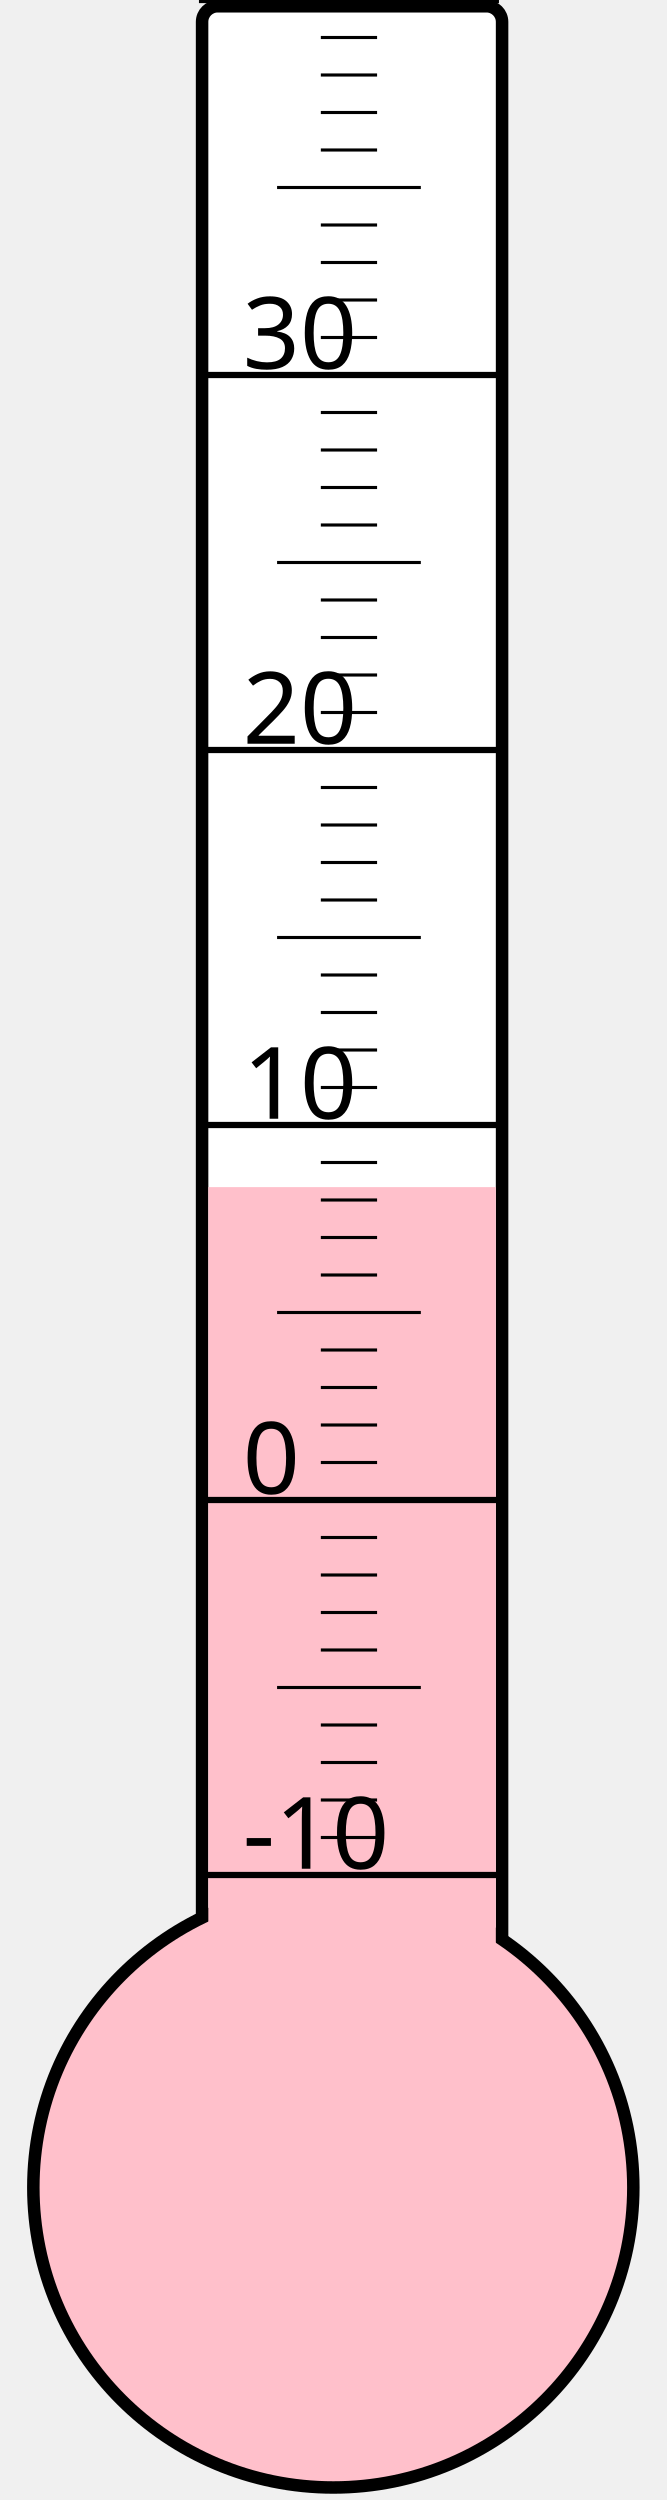
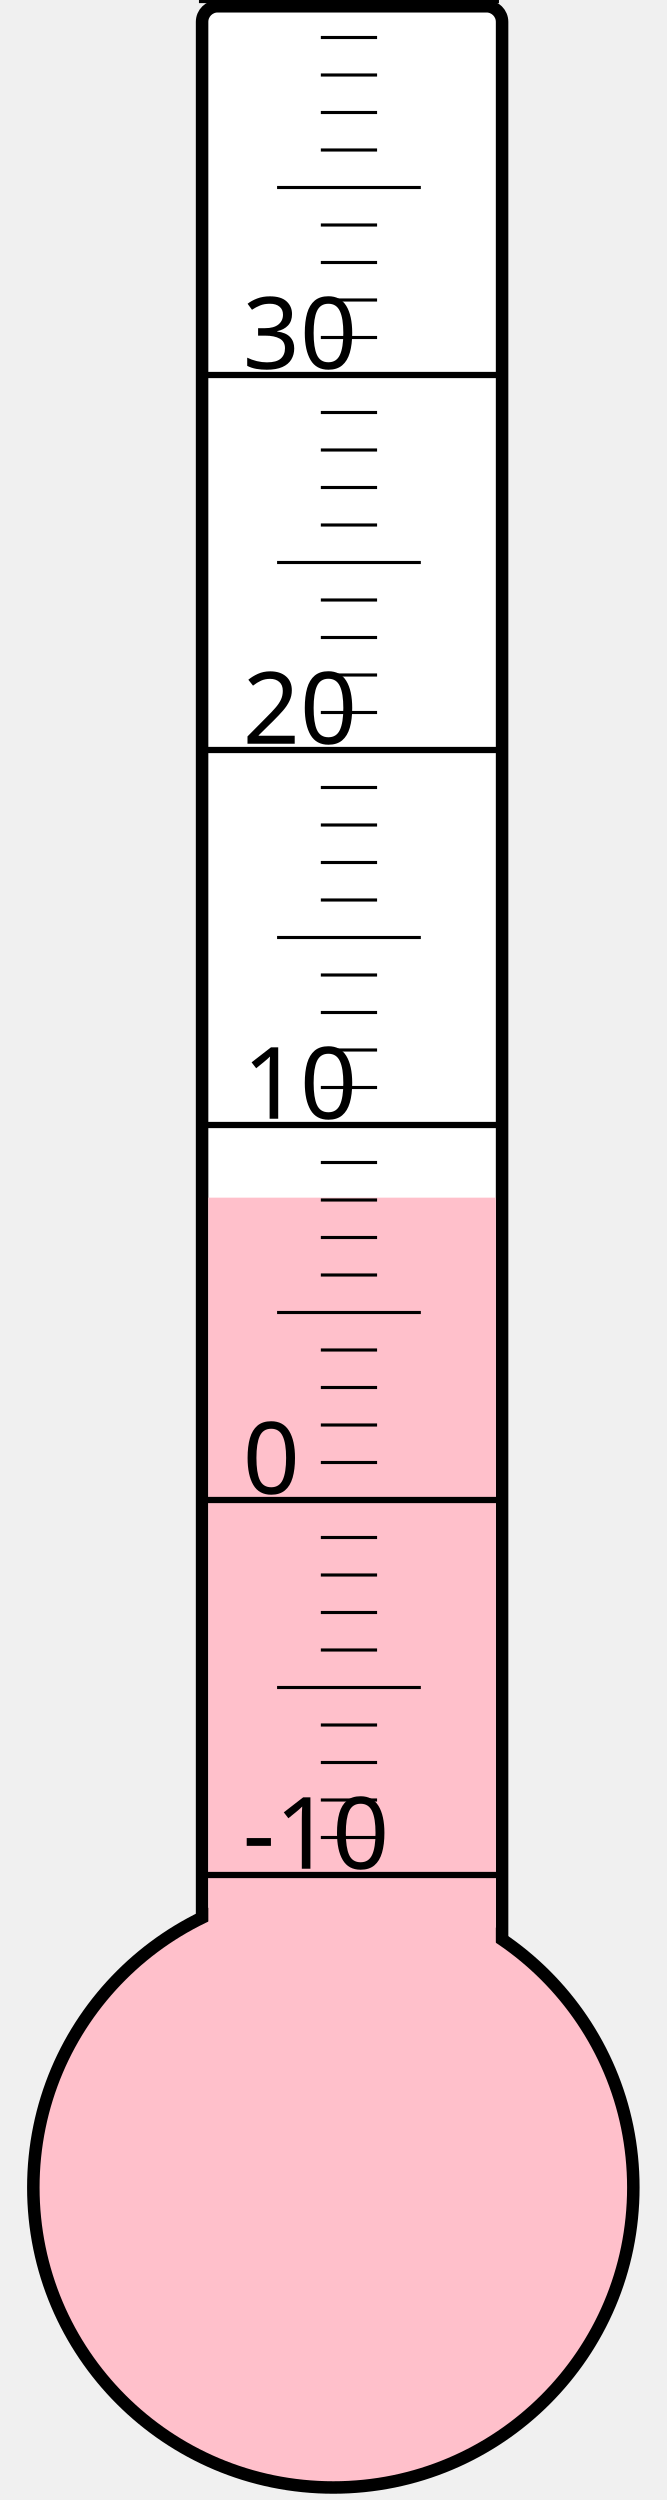
<svg xmlns="http://www.w3.org/2000/svg" width="40px" height="150px" viewBox="0 0 200 800">
  <rect width="200" height="800" x="0" y="0" style="fill: #ffffeb; fill-opacity: 0;" />
  <rect width="96" height="680" x="58" y="2" rx="5" ry="5" style="fill: white; fill-opacity: 1; stroke: black; stroke-width: 4;" />
  <circle cx="100" cy="700" r="96" style="fill: pink; stroke: black; stroke-width: 4;" />
-   <rect width="92" height="320.125" x="60" y="379.875" style="fill: pink; fill-opacity: 1; stroke-width: 0;" />
+   <rect width="92" height="316.75" x="60" y="383.25" style="fill: pink; fill-opacity: 1; stroke-width: 0;" />
  <text x="71" y="598" style="font-family: sans-serif; font-size: 24pt;">-10</text>
  <text x="71" y="478" style="font-family: sans-serif; font-size: 24pt;">0</text>
  <text x="71" y="358" style="font-family: sans-serif; font-size: 24pt;">10</text>
  <text x="71" y="238" style="font-family: sans-serif; font-size: 24pt;">20</text>
  <text x="71" y="118" style="font-family: sans-serif; font-size: 24pt;">30</text>
  <g style="stroke: black;">
    <line x1="57" y1="600" x2="153" y2="600" style="stroke-width: 2;" />
    <line x1="96" y1="588" x2="114" y2="588" style="stroke-width: 1;" />
    <line x1="96" y1="576" x2="114" y2="576" style="stroke-width: 1;" />
    <line x1="96" y1="564" x2="114" y2="564" style="stroke-width: 1;" />
    <line x1="96" y1="552" x2="114" y2="552" style="stroke-width: 1;" />
    <line x1="82" y1="540" x2="128" y2="540" style="stroke-width: 1;" />
    <line x1="96" y1="528" x2="114" y2="528" style="stroke-width: 1;" />
    <line x1="96" y1="516" x2="114" y2="516" style="stroke-width: 1;" />
    <line x1="96" y1="504" x2="114" y2="504" style="stroke-width: 1;" />
    <line x1="96" y1="492" x2="114" y2="492" style="stroke-width: 1;" />
    <line x1="57" y1="480" x2="153" y2="480" style="stroke-width: 2;" />
    <line x1="96" y1="468" x2="114" y2="468" style="stroke-width: 1;" />
    <line x1="96" y1="456" x2="114" y2="456" style="stroke-width: 1;" />
    <line x1="96" y1="444" x2="114" y2="444" style="stroke-width: 1;" />
    <line x1="96" y1="432" x2="114" y2="432" style="stroke-width: 1;" />
    <line x1="82" y1="420" x2="128" y2="420" style="stroke-width: 1;" />
    <line x1="96" y1="408" x2="114" y2="408" style="stroke-width: 1;" />
    <line x1="96" y1="396" x2="114" y2="396" style="stroke-width: 1;" />
    <line x1="96" y1="384" x2="114" y2="384" style="stroke-width: 1;" />
    <line x1="96" y1="372" x2="114" y2="372" style="stroke-width: 1;" />
    <line x1="57" y1="360" x2="153" y2="360" style="stroke-width: 2;" />
    <line x1="96" y1="348" x2="114" y2="348" style="stroke-width: 1;" />
    <line x1="96" y1="336" x2="114" y2="336" style="stroke-width: 1;" />
    <line x1="96" y1="324" x2="114" y2="324" style="stroke-width: 1;" />
    <line x1="96" y1="312" x2="114" y2="312" style="stroke-width: 1;" />
    <line x1="82" y1="300" x2="128" y2="300" style="stroke-width: 1;" />
    <line x1="96" y1="288" x2="114" y2="288" style="stroke-width: 1;" />
    <line x1="96" y1="276" x2="114" y2="276" style="stroke-width: 1;" />
    <line x1="96" y1="264" x2="114" y2="264" style="stroke-width: 1;" />
    <line x1="96" y1="252" x2="114" y2="252" style="stroke-width: 1;" />
    <line x1="57" y1="240" x2="153" y2="240" style="stroke-width: 2;" />
    <line x1="96" y1="228" x2="114" y2="228" style="stroke-width: 1;" />
    <line x1="96" y1="216" x2="114" y2="216" style="stroke-width: 1;" />
    <line x1="96" y1="204" x2="114" y2="204" style="stroke-width: 1;" />
    <line x1="96" y1="192" x2="114" y2="192" style="stroke-width: 1;" />
    <line x1="82" y1="180" x2="128" y2="180" style="stroke-width: 1;" />
    <line x1="96" y1="168" x2="114" y2="168" style="stroke-width: 1;" />
    <line x1="96" y1="156" x2="114" y2="156" style="stroke-width: 1;" />
    <line x1="96" y1="144" x2="114" y2="144" style="stroke-width: 1;" />
    <line x1="96" y1="132" x2="114" y2="132" style="stroke-width: 1;" />
    <line x1="57" y1="120" x2="153" y2="120" style="stroke-width: 2;" />
    <line x1="96" y1="108" x2="114" y2="108" style="stroke-width: 1;" />
    <line x1="96" y1="96" x2="114" y2="96" style="stroke-width: 1;" />
    <line x1="96" y1="84" x2="114" y2="84" style="stroke-width: 1;" />
    <line x1="96" y1="72" x2="114" y2="72" style="stroke-width: 1;" />
    <line x1="82" y1="60" x2="128" y2="60" style="stroke-width: 1;" />
    <line x1="96" y1="48" x2="114" y2="48" style="stroke-width: 1;" />
    <line x1="96" y1="36" x2="114" y2="36" style="stroke-width: 1;" />
    <line x1="96" y1="24" x2="114" y2="24" style="stroke-width: 1;" />
    <line x1="96" y1="12" x2="114" y2="12" style="stroke-width: 1;" />
    <line x1="57" y1="0" x2="153" y2="0" style="stroke-width: 2;" />
  </g>
</svg>
